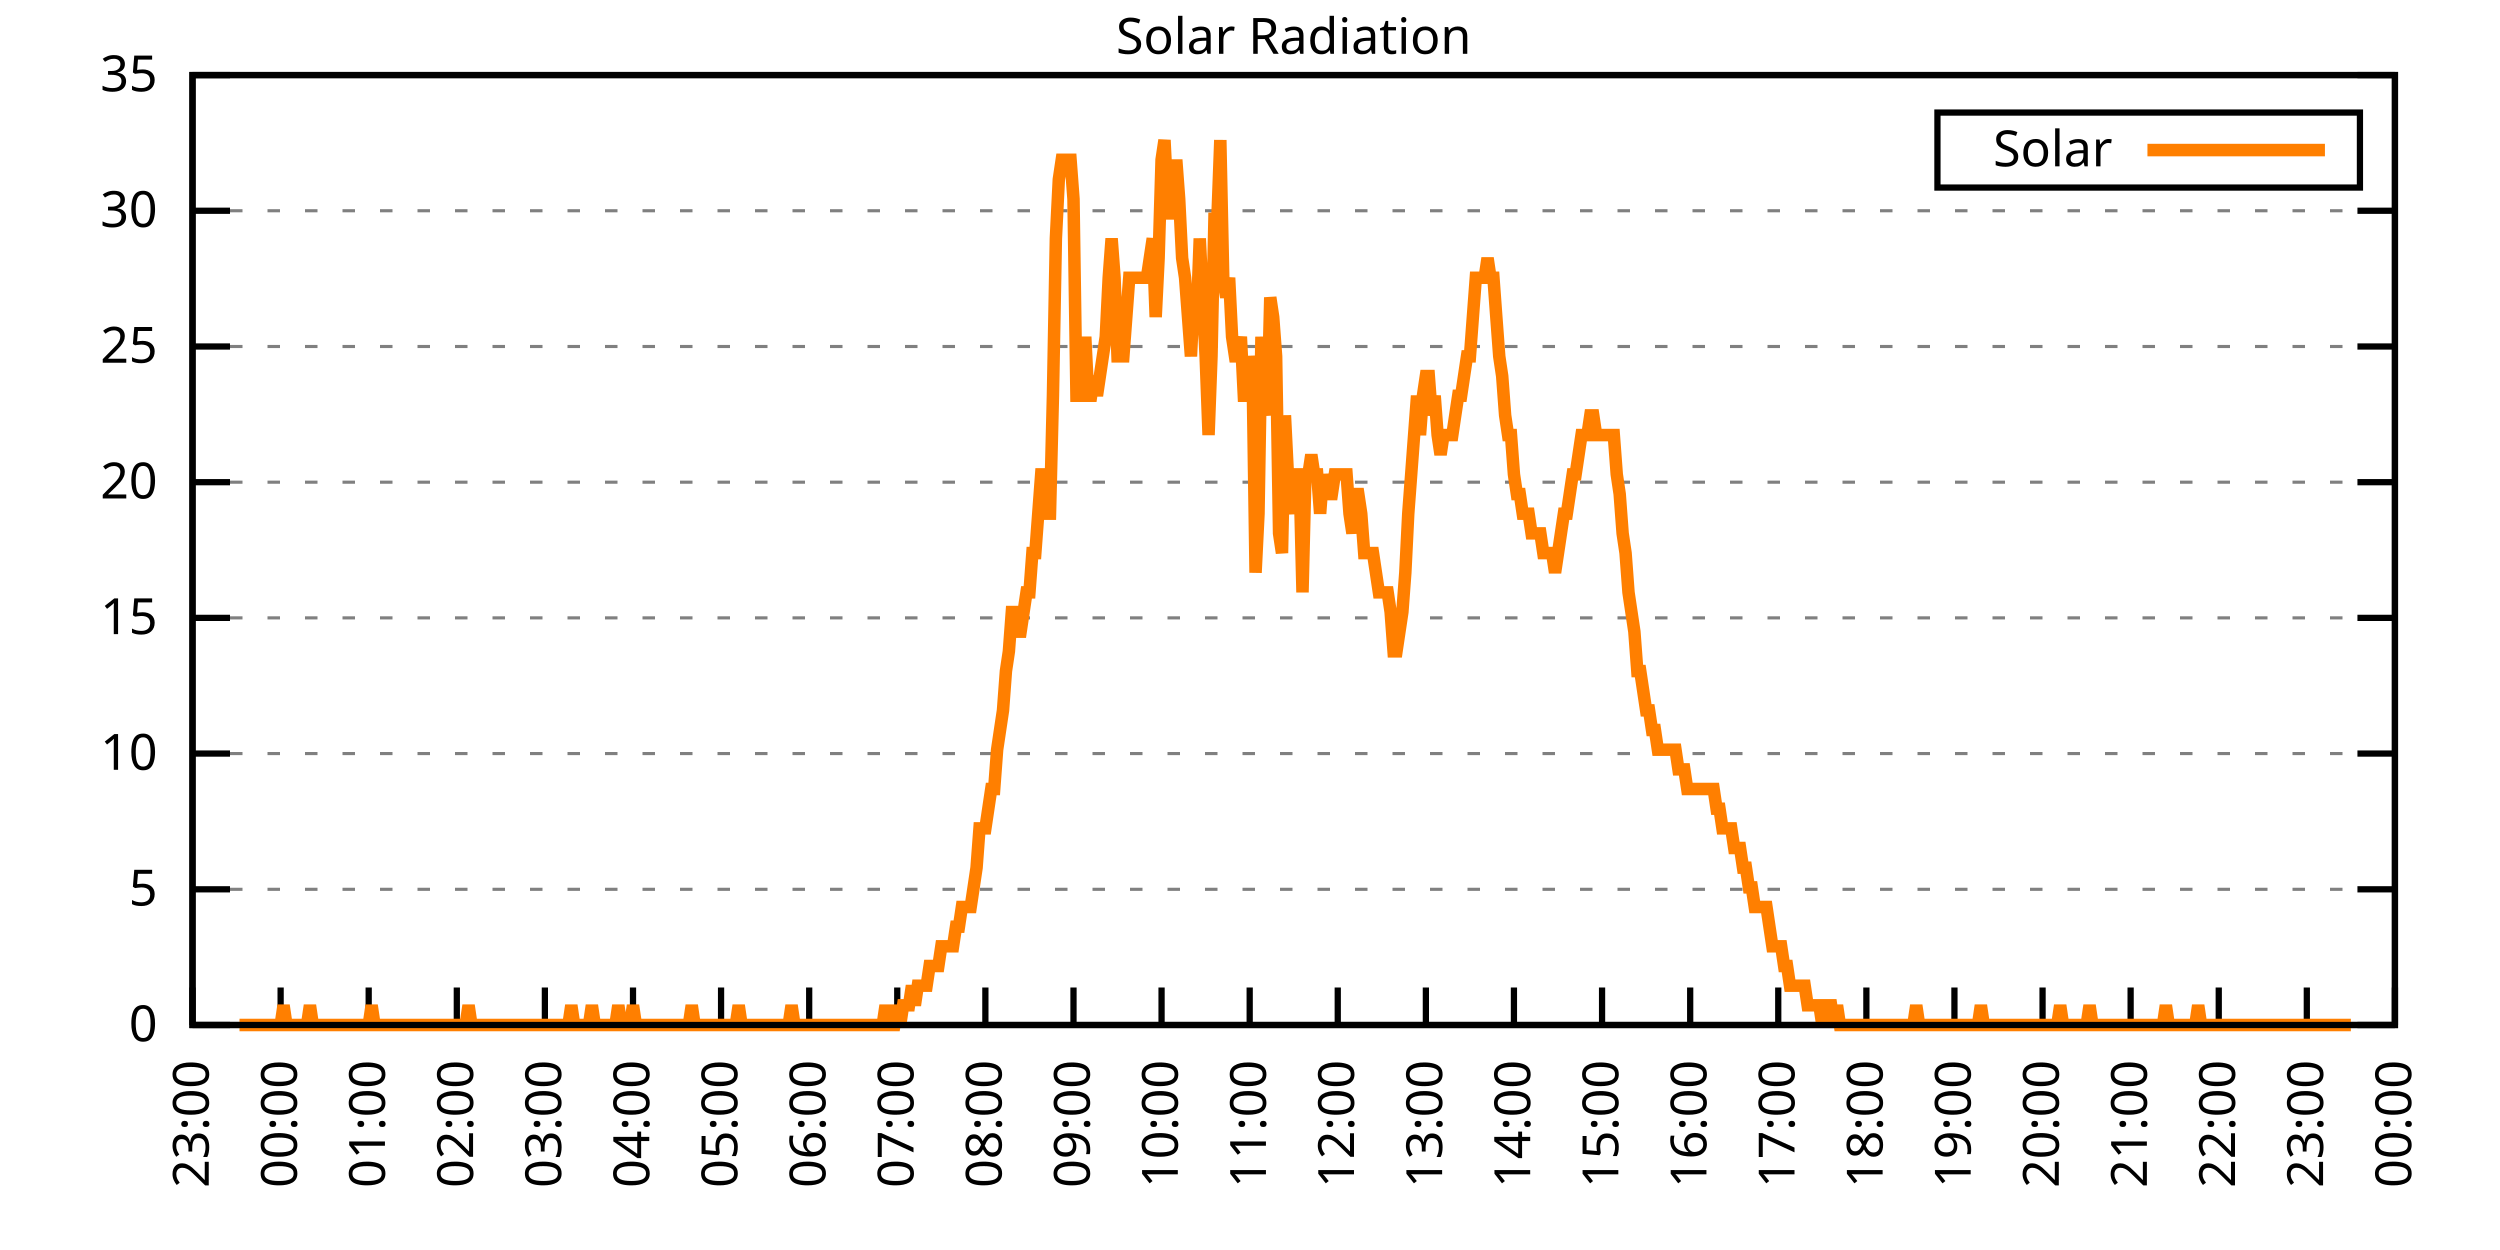
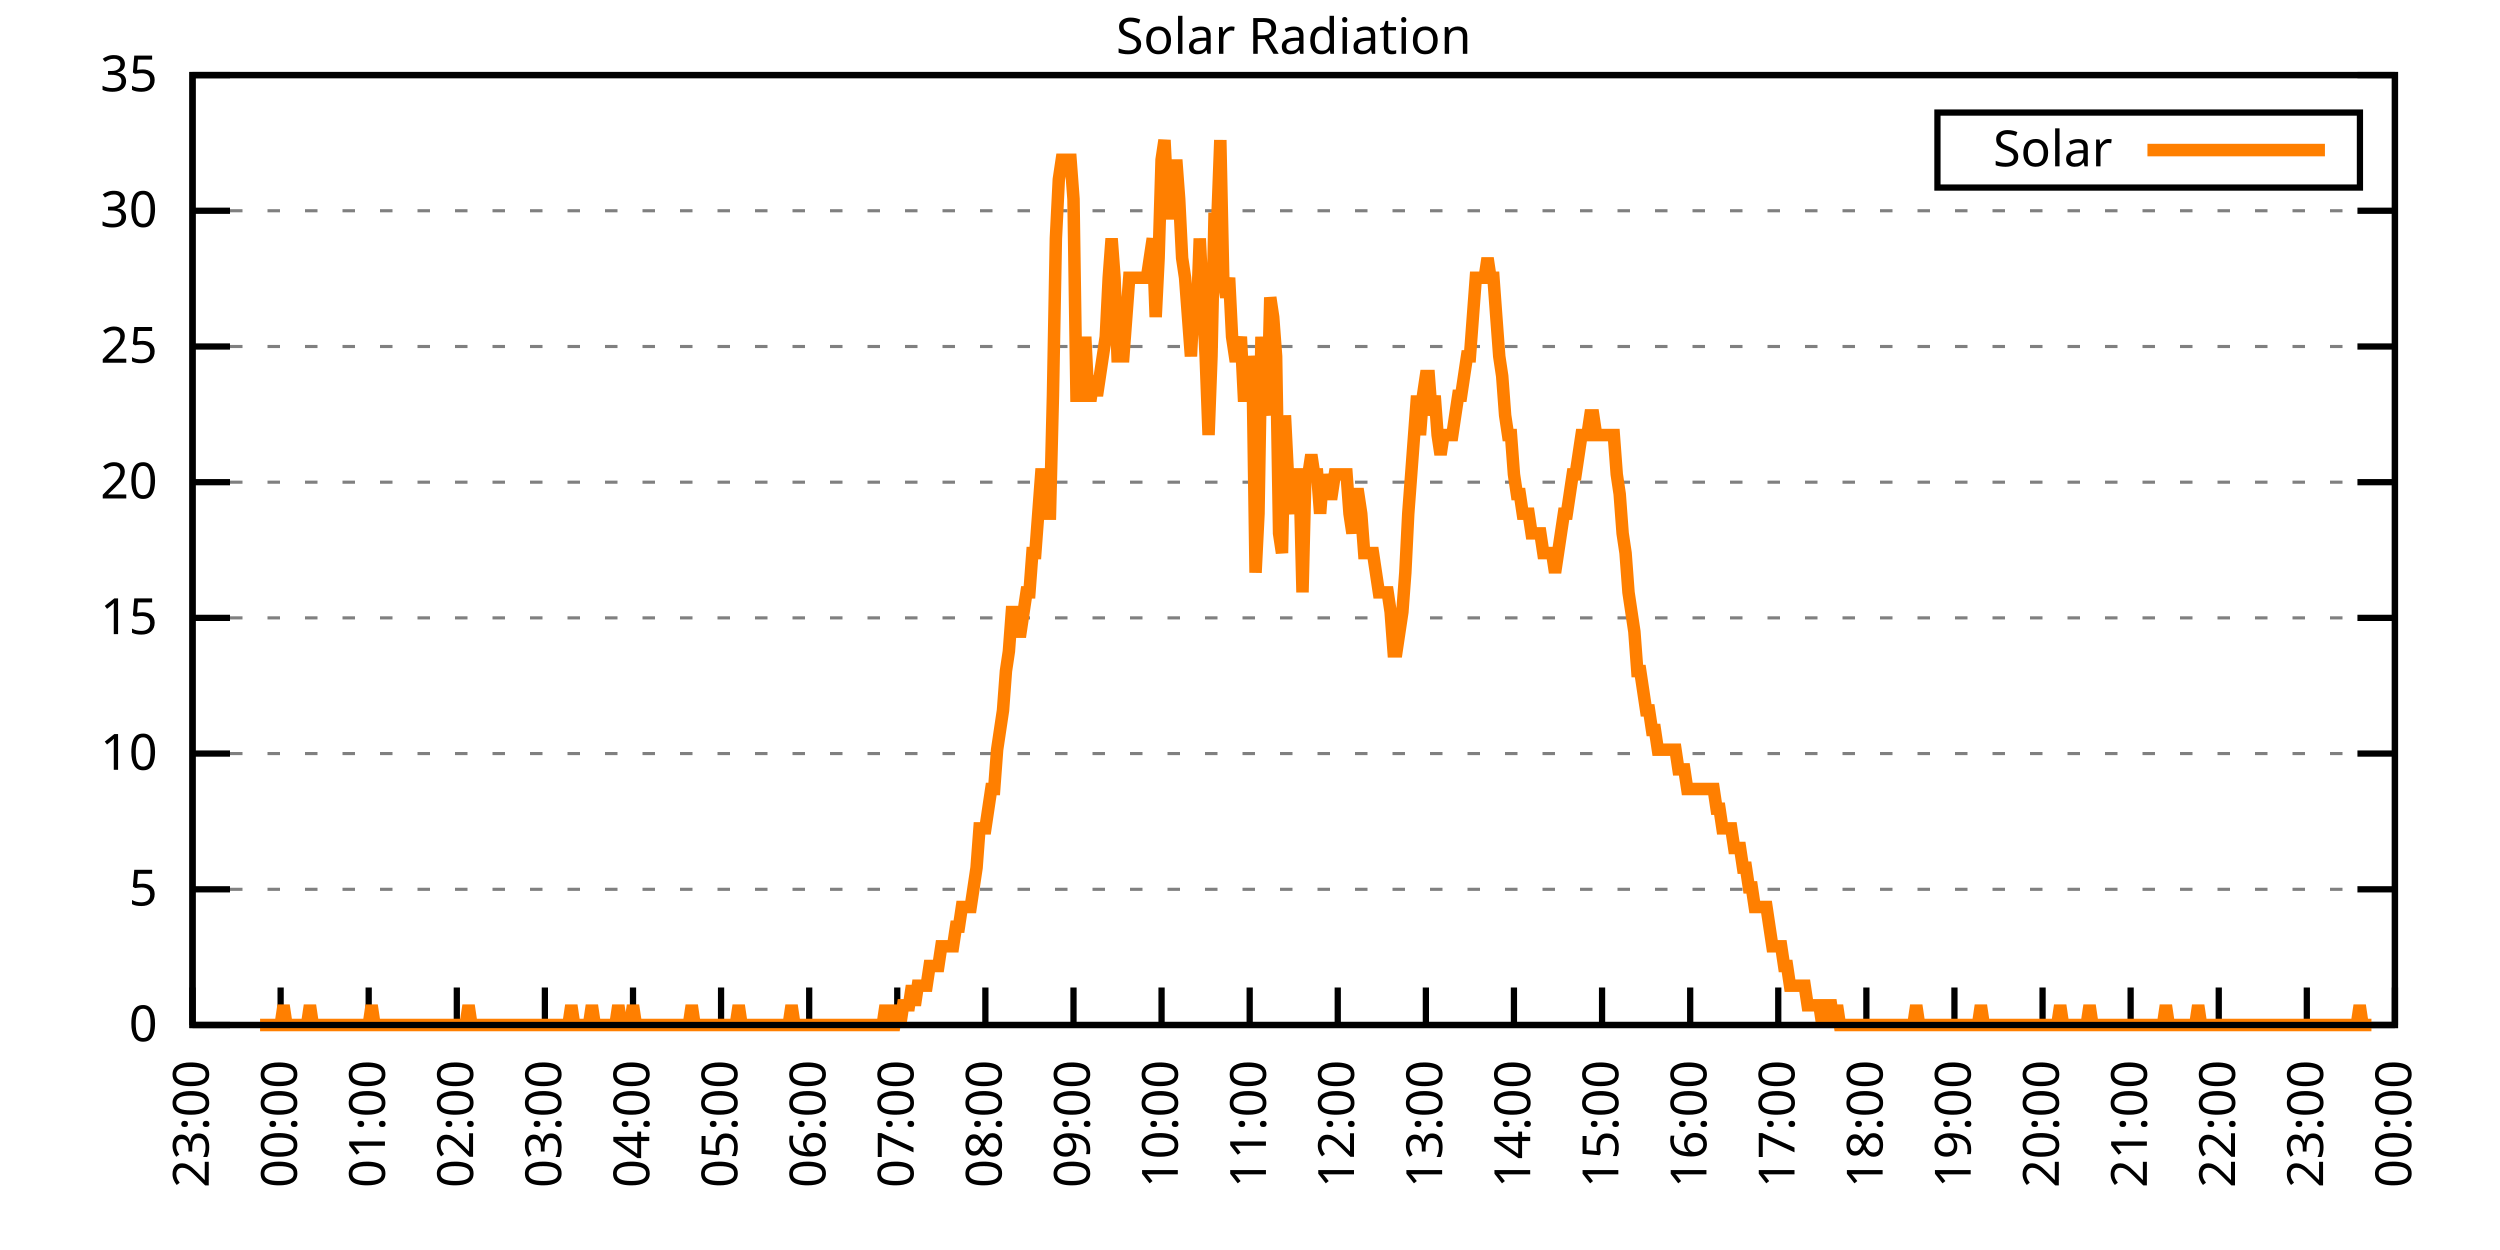
<svg xmlns="http://www.w3.org/2000/svg" xmlns:xlink="http://www.w3.org/1999/xlink" width="400" height="200" viewBox="0 0 400 200">
  <g id="gnuplot_canvas">
    <rect x="0" y="0" width="400" height="200" fill="none" />
    <defs>
      <circle id="gpDot" r="0.5" stroke-width="0.5" stroke="currentColor" />
      <path id="gpPt0" stroke-width="0.333" stroke="currentColor" d="M-1,0 h2 M0,-1 v2" />
      <path id="gpPt1" stroke-width="0.333" stroke="currentColor" d="M-1,-1 L1,1 M1,-1 L-1,1" />
      <path id="gpPt2" stroke-width="0.333" stroke="currentColor" d="M-1,0 L1,0 M0,-1 L0,1 M-1,-1 L1,1 M-1,1 L1,-1" />
      <rect id="gpPt3" stroke-width="0.333" stroke="currentColor" x="-1" y="-1" width="2" height="2" />
      <rect id="gpPt4" stroke-width="0.333" stroke="currentColor" fill="currentColor" x="-1" y="-1" width="2" height="2" />
      <circle id="gpPt5" stroke-width="0.333" stroke="currentColor" cx="0" cy="0" r="1" />
      <use xlink:href="#gpPt5" id="gpPt6" fill="currentColor" stroke="none" />
      <path id="gpPt7" stroke-width="0.333" stroke="currentColor" d="M0,-1.33 L-1.33,0.67 L1.33,0.67 z" />
      <use xlink:href="#gpPt7" id="gpPt8" fill="currentColor" stroke="none" />
      <use xlink:href="#gpPt7" id="gpPt9" stroke="currentColor" transform="rotate(180)" />
      <use xlink:href="#gpPt9" id="gpPt10" fill="currentColor" stroke="none" />
      <use xlink:href="#gpPt3" id="gpPt11" stroke="currentColor" transform="rotate(45)" />
      <use xlink:href="#gpPt11" id="gpPt12" fill="currentColor" stroke="none" />
      <path id="gpPt13" stroke-width="0.333" stroke="currentColor" d="M0,1.330 L1.265,0.411 L0.782,-1.067 L-0.782,-1.076 L-1.265,0.411 z" />
      <use xlink:href="#gpPt13" id="gpPt14" fill="currentColor" stroke="none" />
      <filter id="textbox" filterUnits="objectBoundingBox" x="0" y="0" height="1" width="1">
        <feFlood flood-color="white" flood-opacity="1" result="bgnd" />
        <feComposite in="SourceGraphic" in2="bgnd" operator="atop" />
      </filter>
      <filter id="greybox" filterUnits="objectBoundingBox" x="0" y="0" height="1" width="1">
        <feFlood flood-color="lightgrey" flood-opacity="1" result="grey" />
        <feComposite in="SourceGraphic" in2="grey" operator="atop" />
      </filter>
    </defs>
    <g fill="none" color="white" stroke="currentColor" stroke-width="1.00" stroke-linecap="butt" stroke-linejoin="miter">
</g>
    <g fill="none" color="black" stroke="currentColor" stroke-width="1.00" stroke-linecap="butt" stroke-linejoin="miter">
      <g stroke="none" shape-rendering="crispEdges">
        <polygon fill="rgb(255, 255, 255)" points="30.80,164.00 383.18,164.00 383.18,12.02 30.80,12.02 " />
      </g>
    </g>
    <g fill="none" color="black" stroke="currentColor" stroke-width="1.00" stroke-linecap="butt" stroke-linejoin="miter">
</g>
    <g fill="none" color="black" stroke="black" stroke-width="0.50" stroke-linecap="butt" stroke-linejoin="miter">
</g>
    <g fill="none" color="gray" stroke="currentColor" stroke-width="0.50" stroke-linecap="butt" stroke-linejoin="miter">
      <path stroke="gray" stroke-dasharray="2,4" class="gridline" d="M30.80,164.00 L383.19,164.00  " />
    </g>
    <g fill="none" color="gray" stroke="gray" stroke-width="1.00" stroke-linecap="butt" stroke-linejoin="miter">
</g>
    <g fill="none" color="black" stroke="currentColor" stroke-width="1.00" stroke-linecap="butt" stroke-linejoin="miter">
      <path stroke="black" d="M30.80,164.00 L36.80,164.00 M383.19,164.00 L377.19,164.00  " />
      <g transform="translate(25.20,166.60)" stroke="none" fill="black" font-family="Sans" font-size="8.00" text-anchor="end">
        <text>
          <tspan font-family="Sans"> 0</tspan>
        </text>
      </g>
    </g>
    <g fill="none" color="black" stroke="currentColor" stroke-width="1.00" stroke-linecap="butt" stroke-linejoin="miter">
</g>
    <g fill="none" color="black" stroke="black" stroke-width="0.50" stroke-linecap="butt" stroke-linejoin="miter">
</g>
    <g fill="none" color="gray" stroke="currentColor" stroke-width="0.50" stroke-linecap="butt" stroke-linejoin="miter">
      <path stroke="gray" stroke-dasharray="2,4" class="gridline" d="M30.80,142.29 L383.19,142.29  " />
    </g>
    <g fill="none" color="gray" stroke="gray" stroke-width="1.00" stroke-linecap="butt" stroke-linejoin="miter">
</g>
    <g fill="none" color="black" stroke="currentColor" stroke-width="1.00" stroke-linecap="butt" stroke-linejoin="miter">
      <path stroke="black" d="M30.80,142.29 L36.80,142.29 M383.19,142.29 L377.19,142.29  " />
      <g transform="translate(25.20,144.89)" stroke="none" fill="black" font-family="Sans" font-size="8.00" text-anchor="end">
        <text>
          <tspan font-family="Sans"> 5</tspan>
        </text>
      </g>
    </g>
    <g fill="none" color="black" stroke="currentColor" stroke-width="1.00" stroke-linecap="butt" stroke-linejoin="miter">
</g>
    <g fill="none" color="black" stroke="black" stroke-width="0.50" stroke-linecap="butt" stroke-linejoin="miter">
</g>
    <g fill="none" color="gray" stroke="currentColor" stroke-width="0.50" stroke-linecap="butt" stroke-linejoin="miter">
      <path stroke="gray" stroke-dasharray="2,4" class="gridline" d="M30.80,120.57 L383.19,120.57  " />
    </g>
    <g fill="none" color="gray" stroke="gray" stroke-width="1.00" stroke-linecap="butt" stroke-linejoin="miter">
</g>
    <g fill="none" color="black" stroke="currentColor" stroke-width="1.00" stroke-linecap="butt" stroke-linejoin="miter">
      <path stroke="black" d="M30.80,120.57 L36.80,120.57 M383.19,120.57 L377.19,120.57  " />
      <g transform="translate(25.20,123.17)" stroke="none" fill="black" font-family="Sans" font-size="8.00" text-anchor="end">
        <text>
          <tspan font-family="Sans"> 10</tspan>
        </text>
      </g>
    </g>
    <g fill="none" color="black" stroke="currentColor" stroke-width="1.00" stroke-linecap="butt" stroke-linejoin="miter">
</g>
    <g fill="none" color="black" stroke="black" stroke-width="0.50" stroke-linecap="butt" stroke-linejoin="miter">
</g>
    <g fill="none" color="gray" stroke="currentColor" stroke-width="0.50" stroke-linecap="butt" stroke-linejoin="miter">
      <path stroke="gray" stroke-dasharray="2,4" class="gridline" d="M30.80,98.86 L383.19,98.86  " />
    </g>
    <g fill="none" color="gray" stroke="gray" stroke-width="1.00" stroke-linecap="butt" stroke-linejoin="miter">
</g>
    <g fill="none" color="black" stroke="currentColor" stroke-width="1.00" stroke-linecap="butt" stroke-linejoin="miter">
      <path stroke="black" d="M30.80,98.86 L36.80,98.86 M383.19,98.86 L377.19,98.86  " />
      <g transform="translate(25.20,101.46)" stroke="none" fill="black" font-family="Sans" font-size="8.00" text-anchor="end">
        <text>
          <tspan font-family="Sans"> 15</tspan>
        </text>
      </g>
    </g>
    <g fill="none" color="black" stroke="currentColor" stroke-width="1.00" stroke-linecap="butt" stroke-linejoin="miter">
</g>
    <g fill="none" color="black" stroke="black" stroke-width="0.50" stroke-linecap="butt" stroke-linejoin="miter">
</g>
    <g fill="none" color="gray" stroke="currentColor" stroke-width="0.50" stroke-linecap="butt" stroke-linejoin="miter">
      <path stroke="gray" stroke-dasharray="2,4" class="gridline" d="M30.80,77.15 L383.19,77.15  " />
    </g>
    <g fill="none" color="gray" stroke="gray" stroke-width="1.00" stroke-linecap="butt" stroke-linejoin="miter">
</g>
    <g fill="none" color="black" stroke="currentColor" stroke-width="1.00" stroke-linecap="butt" stroke-linejoin="miter">
      <path stroke="black" d="M30.80,77.15 L36.80,77.15 M383.19,77.15 L377.19,77.15  " />
      <g transform="translate(25.20,79.75)" stroke="none" fill="black" font-family="Sans" font-size="8.00" text-anchor="end">
        <text>
          <tspan font-family="Sans"> 20</tspan>
        </text>
      </g>
    </g>
    <g fill="none" color="black" stroke="currentColor" stroke-width="1.00" stroke-linecap="butt" stroke-linejoin="miter">
</g>
    <g fill="none" color="black" stroke="black" stroke-width="0.50" stroke-linecap="butt" stroke-linejoin="miter">
</g>
    <g fill="none" color="gray" stroke="currentColor" stroke-width="0.50" stroke-linecap="butt" stroke-linejoin="miter">
      <path stroke="gray" stroke-dasharray="2,4" class="gridline" d="M30.80,55.44 L383.19,55.44  " />
    </g>
    <g fill="none" color="gray" stroke="gray" stroke-width="1.00" stroke-linecap="butt" stroke-linejoin="miter">
</g>
    <g fill="none" color="black" stroke="currentColor" stroke-width="1.00" stroke-linecap="butt" stroke-linejoin="miter">
      <path stroke="black" d="M30.80,55.44 L36.80,55.44 M383.19,55.44 L377.19,55.44  " />
      <g transform="translate(25.20,58.04)" stroke="none" fill="black" font-family="Sans" font-size="8.00" text-anchor="end">
        <text>
          <tspan font-family="Sans"> 25</tspan>
        </text>
      </g>
    </g>
    <g fill="none" color="black" stroke="currentColor" stroke-width="1.00" stroke-linecap="butt" stroke-linejoin="miter">
</g>
    <g fill="none" color="black" stroke="black" stroke-width="0.50" stroke-linecap="butt" stroke-linejoin="miter">
</g>
    <g fill="none" color="gray" stroke="currentColor" stroke-width="0.50" stroke-linecap="butt" stroke-linejoin="miter">
      <path stroke="gray" stroke-dasharray="2,4" class="gridline" d="M30.80,33.72 L383.19,33.72  " />
    </g>
    <g fill="none" color="gray" stroke="gray" stroke-width="1.00" stroke-linecap="butt" stroke-linejoin="miter">
</g>
    <g fill="none" color="black" stroke="currentColor" stroke-width="1.00" stroke-linecap="butt" stroke-linejoin="miter">
      <path stroke="black" d="M30.80,33.72 L36.80,33.72 M383.19,33.72 L377.19,33.72  " />
      <g transform="translate(25.20,36.32)" stroke="none" fill="black" font-family="Sans" font-size="8.00" text-anchor="end">
        <text>
          <tspan font-family="Sans"> 30</tspan>
        </text>
      </g>
    </g>
    <g fill="none" color="black" stroke="currentColor" stroke-width="1.00" stroke-linecap="butt" stroke-linejoin="miter">
</g>
    <g fill="none" color="black" stroke="black" stroke-width="0.50" stroke-linecap="butt" stroke-linejoin="miter">
</g>
    <g fill="none" color="gray" stroke="currentColor" stroke-width="0.50" stroke-linecap="butt" stroke-linejoin="miter">
      <path stroke="gray" stroke-dasharray="2,4" class="gridline" d="M30.80,12.01 L383.19,12.01  " />
    </g>
    <g fill="none" color="gray" stroke="gray" stroke-width="1.00" stroke-linecap="butt" stroke-linejoin="miter">
</g>
    <g fill="none" color="black" stroke="currentColor" stroke-width="1.00" stroke-linecap="butt" stroke-linejoin="miter">
      <path stroke="black" d="M30.80,12.01 L36.80,12.01 M383.19,12.01 L377.19,12.01  " />
      <g transform="translate(25.20,14.61)" stroke="none" fill="black" font-family="Sans" font-size="8.00" text-anchor="end">
        <text>
          <tspan font-family="Sans"> 35</tspan>
        </text>
      </g>
    </g>
    <g fill="none" color="black" stroke="currentColor" stroke-width="1.00" stroke-linecap="butt" stroke-linejoin="miter">
      <path stroke="black" d="M30.80,164.00 L30.80,158.00  " />
      <g transform="translate(33.40,169.60) rotate(270.00)" stroke="none" fill="black" font-family="Sans" font-size="8.00" text-anchor="end">
        <text>
          <tspan font-family="Sans">23:00</tspan>
        </text>
      </g>
    </g>
    <g fill="none" color="black" stroke="currentColor" stroke-width="1.00" stroke-linecap="butt" stroke-linejoin="miter">
      <path stroke="black" d="M44.90,164.00 L44.90,158.00  " />
      <g transform="translate(47.50,169.60) rotate(270.00)" stroke="none" fill="black" font-family="Sans" font-size="8.00" text-anchor="end">
        <text>
          <tspan font-family="Sans">00:00</tspan>
        </text>
      </g>
    </g>
    <g fill="none" color="black" stroke="currentColor" stroke-width="1.00" stroke-linecap="butt" stroke-linejoin="miter">
      <path stroke="black" d="M58.99,164.00 L58.99,158.00  " />
      <g transform="translate(61.59,169.60) rotate(270.00)" stroke="none" fill="black" font-family="Sans" font-size="8.00" text-anchor="end">
        <text>
          <tspan font-family="Sans">01:00</tspan>
        </text>
      </g>
    </g>
    <g fill="none" color="black" stroke="currentColor" stroke-width="1.00" stroke-linecap="butt" stroke-linejoin="miter">
      <path stroke="black" d="M73.09,164.00 L73.09,158.00  " />
      <g transform="translate(75.69,169.60) rotate(270.00)" stroke="none" fill="black" font-family="Sans" font-size="8.00" text-anchor="end">
        <text>
          <tspan font-family="Sans">02:00</tspan>
        </text>
      </g>
    </g>
    <g fill="none" color="black" stroke="currentColor" stroke-width="1.00" stroke-linecap="butt" stroke-linejoin="miter">
      <path stroke="black" d="M87.18,164.00 L87.18,158.00  " />
      <g transform="translate(89.78,169.60) rotate(270.00)" stroke="none" fill="black" font-family="Sans" font-size="8.00" text-anchor="end">
        <text>
          <tspan font-family="Sans">03:00</tspan>
        </text>
      </g>
    </g>
    <g fill="none" color="black" stroke="currentColor" stroke-width="1.00" stroke-linecap="butt" stroke-linejoin="miter">
      <path stroke="black" d="M101.28,164.00 L101.28,158.00  " />
      <g transform="translate(103.88,169.60) rotate(270.00)" stroke="none" fill="black" font-family="Sans" font-size="8.00" text-anchor="end">
        <text>
          <tspan font-family="Sans">04:00</tspan>
        </text>
      </g>
    </g>
    <g fill="none" color="black" stroke="currentColor" stroke-width="1.00" stroke-linecap="butt" stroke-linejoin="miter">
      <path stroke="black" d="M115.37,164.00 L115.37,158.00  " />
      <g transform="translate(117.97,169.60) rotate(270.00)" stroke="none" fill="black" font-family="Sans" font-size="8.00" text-anchor="end">
        <text>
          <tspan font-family="Sans">05:00</tspan>
        </text>
      </g>
    </g>
    <g fill="none" color="black" stroke="currentColor" stroke-width="1.00" stroke-linecap="butt" stroke-linejoin="miter">
      <path stroke="black" d="M129.47,164.00 L129.47,158.00  " />
      <g transform="translate(132.07,169.60) rotate(270.00)" stroke="none" fill="black" font-family="Sans" font-size="8.00" text-anchor="end">
        <text>
          <tspan font-family="Sans">06:00</tspan>
        </text>
      </g>
    </g>
    <g fill="none" color="black" stroke="currentColor" stroke-width="1.00" stroke-linecap="butt" stroke-linejoin="miter">
      <path stroke="black" d="M143.56,164.00 L143.56,158.00  " />
      <g transform="translate(146.16,169.60) rotate(270.00)" stroke="none" fill="black" font-family="Sans" font-size="8.00" text-anchor="end">
        <text>
          <tspan font-family="Sans">07:00</tspan>
        </text>
      </g>
    </g>
    <g fill="none" color="black" stroke="currentColor" stroke-width="1.00" stroke-linecap="butt" stroke-linejoin="miter">
      <path stroke="black" d="M157.66,164.00 L157.66,158.00  " />
      <g transform="translate(160.26,169.60) rotate(270.00)" stroke="none" fill="black" font-family="Sans" font-size="8.00" text-anchor="end">
        <text>
          <tspan font-family="Sans">08:00</tspan>
        </text>
      </g>
    </g>
    <g fill="none" color="black" stroke="currentColor" stroke-width="1.00" stroke-linecap="butt" stroke-linejoin="miter">
      <path stroke="black" d="M171.76,164.00 L171.76,158.00  " />
      <g transform="translate(174.36,169.60) rotate(270.00)" stroke="none" fill="black" font-family="Sans" font-size="8.00" text-anchor="end">
        <text>
          <tspan font-family="Sans">09:00</tspan>
        </text>
      </g>
    </g>
    <g fill="none" color="black" stroke="currentColor" stroke-width="1.00" stroke-linecap="butt" stroke-linejoin="miter">
      <path stroke="black" d="M185.85,164.00 L185.85,158.00  " />
      <g transform="translate(188.45,169.60) rotate(270.00)" stroke="none" fill="black" font-family="Sans" font-size="8.00" text-anchor="end">
        <text>
          <tspan font-family="Sans">10:00</tspan>
        </text>
      </g>
    </g>
    <g fill="none" color="black" stroke="currentColor" stroke-width="1.00" stroke-linecap="butt" stroke-linejoin="miter">
      <path stroke="black" d="M199.95,164.00 L199.95,158.00  " />
      <g transform="translate(202.55,169.60) rotate(270.00)" stroke="none" fill="black" font-family="Sans" font-size="8.00" text-anchor="end">
        <text>
          <tspan font-family="Sans">11:00</tspan>
        </text>
      </g>
    </g>
    <g fill="none" color="black" stroke="currentColor" stroke-width="1.00" stroke-linecap="butt" stroke-linejoin="miter">
      <path stroke="black" d="M214.04,164.00 L214.04,158.00  " />
      <g transform="translate(216.64,169.60) rotate(270.00)" stroke="none" fill="black" font-family="Sans" font-size="8.00" text-anchor="end">
        <text>
          <tspan font-family="Sans">12:00</tspan>
        </text>
      </g>
    </g>
    <g fill="none" color="black" stroke="currentColor" stroke-width="1.00" stroke-linecap="butt" stroke-linejoin="miter">
      <path stroke="black" d="M228.14,164.00 L228.14,158.00  " />
      <g transform="translate(230.74,169.60) rotate(270.00)" stroke="none" fill="black" font-family="Sans" font-size="8.00" text-anchor="end">
        <text>
          <tspan font-family="Sans">13:00</tspan>
        </text>
      </g>
    </g>
    <g fill="none" color="black" stroke="currentColor" stroke-width="1.00" stroke-linecap="butt" stroke-linejoin="miter">
      <path stroke="black" d="M242.23,164.00 L242.23,158.00  " />
      <g transform="translate(244.83,169.60) rotate(270.00)" stroke="none" fill="black" font-family="Sans" font-size="8.00" text-anchor="end">
        <text>
          <tspan font-family="Sans">14:00</tspan>
        </text>
      </g>
    </g>
    <g fill="none" color="black" stroke="currentColor" stroke-width="1.00" stroke-linecap="butt" stroke-linejoin="miter">
      <path stroke="black" d="M256.33,164.00 L256.33,158.00  " />
      <g transform="translate(258.93,169.60) rotate(270.00)" stroke="none" fill="black" font-family="Sans" font-size="8.00" text-anchor="end">
        <text>
          <tspan font-family="Sans">15:00</tspan>
        </text>
      </g>
    </g>
    <g fill="none" color="black" stroke="currentColor" stroke-width="1.00" stroke-linecap="butt" stroke-linejoin="miter">
      <path stroke="black" d="M270.43,164.00 L270.43,158.00  " />
      <g transform="translate(273.03,169.60) rotate(270.00)" stroke="none" fill="black" font-family="Sans" font-size="8.00" text-anchor="end">
        <text>
          <tspan font-family="Sans">16:00</tspan>
        </text>
      </g>
    </g>
    <g fill="none" color="black" stroke="currentColor" stroke-width="1.00" stroke-linecap="butt" stroke-linejoin="miter">
      <path stroke="black" d="M284.52,164.00 L284.52,158.00  " />
      <g transform="translate(287.12,169.60) rotate(270.00)" stroke="none" fill="black" font-family="Sans" font-size="8.00" text-anchor="end">
        <text>
          <tspan font-family="Sans">17:00</tspan>
        </text>
      </g>
    </g>
    <g fill="none" color="black" stroke="currentColor" stroke-width="1.00" stroke-linecap="butt" stroke-linejoin="miter">
      <path stroke="black" d="M298.62,164.00 L298.62,158.00  " />
      <g transform="translate(301.22,169.60) rotate(270.00)" stroke="none" fill="black" font-family="Sans" font-size="8.00" text-anchor="end">
        <text>
          <tspan font-family="Sans">18:00</tspan>
        </text>
      </g>
    </g>
    <g fill="none" color="black" stroke="currentColor" stroke-width="1.00" stroke-linecap="butt" stroke-linejoin="miter">
      <path stroke="black" d="M312.71,164.00 L312.71,158.00  " />
      <g transform="translate(315.31,169.60) rotate(270.00)" stroke="none" fill="black" font-family="Sans" font-size="8.00" text-anchor="end">
        <text>
          <tspan font-family="Sans">19:00</tspan>
        </text>
      </g>
    </g>
    <g fill="none" color="black" stroke="currentColor" stroke-width="1.00" stroke-linecap="butt" stroke-linejoin="miter">
      <path stroke="black" d="M326.81,164.00 L326.81,158.00  " />
      <g transform="translate(329.41,169.60) rotate(270.00)" stroke="none" fill="black" font-family="Sans" font-size="8.00" text-anchor="end">
        <text>
          <tspan font-family="Sans">20:00</tspan>
        </text>
      </g>
    </g>
    <g fill="none" color="black" stroke="currentColor" stroke-width="1.00" stroke-linecap="butt" stroke-linejoin="miter">
      <path stroke="black" d="M340.90,164.00 L340.90,158.00  " />
      <g transform="translate(343.50,169.60) rotate(270.00)" stroke="none" fill="black" font-family="Sans" font-size="8.00" text-anchor="end">
        <text>
          <tspan font-family="Sans">21:00</tspan>
        </text>
      </g>
    </g>
    <g fill="none" color="black" stroke="currentColor" stroke-width="1.00" stroke-linecap="butt" stroke-linejoin="miter">
      <path stroke="black" d="M355.00,164.00 L355.00,158.00  " />
      <g transform="translate(357.60,169.60) rotate(270.00)" stroke="none" fill="black" font-family="Sans" font-size="8.00" text-anchor="end">
        <text>
          <tspan font-family="Sans">22:00</tspan>
        </text>
      </g>
    </g>
    <g fill="none" color="black" stroke="currentColor" stroke-width="1.00" stroke-linecap="butt" stroke-linejoin="miter">
      <path stroke="black" d="M369.09,164.00 L369.09,158.00  " />
      <g transform="translate(371.69,169.60) rotate(270.00)" stroke="none" fill="black" font-family="Sans" font-size="8.00" text-anchor="end">
        <text>
          <tspan font-family="Sans">23:00</tspan>
        </text>
      </g>
    </g>
    <g fill="none" color="black" stroke="currentColor" stroke-width="1.00" stroke-linecap="butt" stroke-linejoin="miter">
      <path stroke="black" d="M383.19,164.00 L383.19,158.00  " />
      <g transform="translate(385.79,169.60) rotate(270.00)" stroke="none" fill="black" font-family="Sans" font-size="8.00" text-anchor="end">
        <text>
          <tspan font-family="Sans">00:00</tspan>
        </text>
      </g>
    </g>
    <g fill="none" color="black" stroke="currentColor" stroke-width="1.00" stroke-linecap="butt" stroke-linejoin="miter">
</g>
    <g fill="none" color="black" stroke="currentColor" stroke-width="1.00" stroke-linecap="butt" stroke-linejoin="miter">
      <path stroke="black" d="M30.80,12.01 L30.80,164.00 L383.19,164.00 L383.19,12.01 L30.80,12.01 Z  " />
    </g>
    <g fill="none" color="black" stroke="currentColor" stroke-width="1.00" stroke-linecap="butt" stroke-linejoin="miter">
</g>
    <g fill="none" color="black" stroke="currentColor" stroke-width="1.00" stroke-linecap="butt" stroke-linejoin="miter">
      <path stroke="black" d="M309.99,30.01 L309.99,18.01 L377.59,18.01 L377.59,30.01 L309.99,30.01 Z  " />
    </g>
    <g id="Solar_Radiation_plot_1">
      <g fill="none" color="white" stroke="black" stroke-width="2.00" stroke-linecap="butt" stroke-linejoin="miter">
</g>
      <g fill="none" color="black" stroke="currentColor" stroke-width="2.00" stroke-linecap="butt" stroke-linejoin="miter">
        <g transform="translate(337.99,26.61)" stroke="none" fill="black" font-family="Sans" font-size="8.00" text-anchor="end">
          <text>
            <tspan font-family="Sans">Solar</tspan>
          </text>
        </g>
      </g>
      <g fill="none" color="black" stroke="currentColor" stroke-width="2.00" stroke-linecap="butt" stroke-linejoin="miter">
-         <path stroke="rgb(255, 127,   0)" d="M343.59,24.01 L371.99,24.01 M38.32,164.00 L38.79,164.00 L39.26,164.00 L39.73,164.00 L40.20,164.00 L40.67,164.00   L41.14,164.00 L41.61,164.00 L42.08,164.00 L42.55,164.00 L43.02,164.00 L43.49,164.00 L43.96,164.00 L44.43,164.00   L44.90,164.00 L45.37,160.85 L45.84,164.00 L46.31,164.00 L46.78,164.00 L47.24,164.00 L47.71,164.00 L48.18,164.00   L48.65,164.00 L49.12,164.00 L49.59,160.85 L50.06,164.00 L50.53,164.00 L51.00,164.00 L51.47,164.00 L51.94,164.00   L52.41,164.00 L52.88,164.00 L53.35,164.00 L53.82,164.00 L54.29,164.00 L54.76,164.00 L55.23,164.00 L55.70,164.00   L56.17,164.00 L56.64,164.00 L57.11,164.00 L57.58,164.00 L58.05,164.00 L58.52,164.00 L58.99,164.00 L59.46,160.85   L59.93,164.00 L60.40,164.00 L60.87,164.00 L61.34,164.00 L61.81,164.00 L62.28,164.00 L62.75,164.00 L63.22,164.00   L63.69,164.00 L64.16,164.00 L64.63,164.00 L65.10,164.00 L65.57,164.00 L66.04,164.00 L66.51,164.00 L66.98,164.00   L67.45,164.00 L67.92,164.00 L68.39,164.00 L68.86,164.00 L69.33,164.00 L69.80,164.00 L70.27,164.00 L70.74,164.00   L71.21,164.00 L71.68,164.00 L72.15,164.00 L72.62,164.00 L73.09,164.00 L73.56,164.00 L74.03,164.00 L74.50,164.00   L74.97,160.85 L75.44,164.00 L75.91,164.00 L76.38,164.00 L76.85,164.00 L77.32,164.00 L77.79,164.00 L78.26,164.00   L78.73,164.00 L79.19,164.00 L79.66,164.00 L80.13,164.00 L80.60,164.00 L81.07,164.00 L81.54,164.00 L82.01,164.00   L82.48,164.00 L82.95,164.00 L83.42,164.00 L83.89,164.00 L84.36,164.00 L84.83,164.00 L85.30,164.00 L85.77,164.00   L86.24,164.00 L86.71,164.00 L87.18,164.00 L87.65,164.00 L88.12,164.00 L88.59,164.00 L89.06,164.00 L89.53,164.00   L90.00,164.00 L90.47,164.00 L90.94,164.00 L91.41,160.85 L91.88,164.00 L92.35,164.00 L92.82,164.00 L93.29,164.00   L93.76,164.00 L94.23,164.00 L94.70,160.85 L95.17,164.00 L95.64,164.00 L96.11,164.00 L96.58,164.00 L97.05,164.00   L97.52,164.00 L97.99,164.00 L98.46,164.00 L98.93,160.85 L99.40,164.00 L99.87,164.00 L100.34,164.00 L100.81,164.00   L101.28,160.85 L101.75,164.00 L102.22,164.00 L102.69,164.00 L103.16,164.00 L103.63,164.00 L104.10,164.00 L104.57,164.00   L105.04,164.00 L105.51,164.00 L105.98,164.00 L106.45,164.00 L106.92,164.00 L107.39,164.00 L107.86,164.00 L108.33,164.00   L108.80,164.00 L109.27,164.00 L109.74,164.00 L110.21,164.00 L110.68,160.85 L111.14,164.00 L111.61,164.00 L112.08,164.00   L112.55,164.00 L113.02,164.00 L113.49,164.00 L113.96,164.00 L114.43,164.00 L114.90,164.00 L115.37,164.00 L115.84,164.00   L116.31,164.00 L116.78,164.00 L117.25,164.00 L117.72,164.00 L118.19,160.85 L118.66,164.00 L119.13,164.00 L119.60,164.00   L120.07,164.00 L120.54,164.00 L121.01,164.00 L121.48,164.00 L121.95,164.00 L122.42,164.00 L122.89,164.00 L123.36,164.00   L123.83,164.00 L124.30,164.00 L124.77,164.00 L125.24,164.00 L125.71,164.00 L126.18,164.00 L126.65,160.85 L127.12,164.00   L127.59,164.00 L128.06,164.00 L128.53,164.00 L129.00,164.00 L129.47,164.00 L129.94,164.00 L130.41,164.00 L130.88,164.00   L131.35,164.00 L131.82,164.00 L132.29,164.00 L132.76,164.00 L133.23,164.00 L133.70,164.00 L134.17,164.00 L134.64,164.00   L135.11,164.00 L135.58,164.00 L136.05,164.00 L136.52,164.00 L136.99,164.00 L137.46,164.00 L137.93,164.00 L138.40,164.00   L138.87,164.00 L139.34,164.00 L139.81,164.00 L140.28,164.00 L140.75,164.00 L141.22,164.00 L141.69,160.85 L142.16,164.00   L142.63,164.00 L143.09,164.00 L143.56,160.85 L144.03,164.00 L144.50,160.85 L144.97,160.85 L145.44,160.85 L145.91,157.71   L146.38,160.85 L146.85,157.71 L147.32,157.71 L147.79,157.71 L148.26,157.71 L148.73,154.56 L149.20,154.56 L149.67,154.56   L150.14,154.56 L150.61,151.41 L151.08,151.41 L151.55,151.41 L152.02,151.41 L152.49,151.41 L152.96,148.27 L153.43,148.27   L153.90,145.12 L154.37,145.12 L154.84,145.12 L155.31,145.12 L155.78,141.98 L156.25,138.83 L156.72,132.54 L157.19,132.54   L157.66,132.54 L158.13,129.39 L158.60,126.24 L159.07,126.24 L159.54,119.95 L160.01,116.80 L160.48,113.66 L160.95,107.37   L161.42,104.22 L161.89,97.93 L162.36,97.93 L162.83,101.07 L163.30,101.07 L163.77,97.93 L164.24,94.78 L164.71,94.78   L165.18,88.49 L165.65,88.49 L166.12,82.19 L166.59,75.90 L167.06,75.90 L167.53,82.19 L168.00,82.19 L168.47,63.32   L168.94,38.15 L169.41,28.71 L169.88,25.56 L170.35,25.56 L170.82,25.56 L171.29,25.56 L171.76,31.85 L172.23,63.32   L172.70,63.32 L173.17,63.32 L173.64,53.88 L174.11,63.32 L174.58,63.32 L175.04,60.17 L175.51,63.32 L175.98,60.17   L176.45,57.02 L176.92,53.88 L177.39,44.44 L177.86,38.15 L178.33,44.44 L178.80,57.02 L179.27,57.02 L179.74,57.02   L180.21,50.73 L180.68,44.44 L181.15,44.44 L181.62,44.44 L182.09,44.44 L182.56,44.44 L183.03,44.44 L183.50,44.44   L183.97,41.29 L184.44,38.15 L184.91,50.73 L185.38,41.29 L185.85,25.56 L186.32,22.41 L186.79,31.85 L187.26,35.00   L187.73,31.85 L188.20,25.56 L188.67,31.85 L189.14,41.29 L189.61,44.44 L190.08,50.73 L190.55,57.02 L191.02,47.58   L191.49,50.73 L191.96,38.15 L192.43,47.58 L192.90,57.02 L193.37,69.61 L193.84,57.02 L194.31,35.00 L194.78,35.00   L195.25,22.41 L195.72,44.44 L196.19,47.58 L196.66,44.44 L197.13,53.88 L197.60,57.02 L198.07,57.02 L198.54,53.88   L199.01,63.32 L199.48,63.32 L199.95,57.02 L200.42,60.17 L200.89,91.63 L201.36,82.19 L201.83,53.88 L202.30,63.32   L202.77,66.46 L203.24,47.58 L203.71,50.73 L204.18,57.02 L204.65,85.34 L205.12,88.49 L205.59,66.46 L206.06,75.90   L206.53,79.05 L207.00,82.19 L207.46,75.90 L207.93,75.90 L208.40,94.78 L208.87,75.90 L209.34,75.90 L209.81,72.76   L210.28,75.90 L210.75,75.90 L211.22,82.19 L211.69,75.90 L212.16,79.05 L212.63,79.05 L213.10,79.05 L213.57,75.90   L214.04,75.90 L214.51,75.90 L214.98,75.90 L215.45,75.90 L215.92,82.19 L216.39,85.34 L216.86,79.05 L217.33,79.05   L217.80,82.19 L218.27,88.49 L218.74,88.49 L219.21,88.49 L219.68,88.49 L220.15,91.63 L220.62,94.78 L221.09,94.78   L221.56,94.78 L222.03,94.78 L222.50,97.93 L222.97,104.22 L223.44,104.22 L223.91,101.07 L224.38,97.93 L224.85,91.63   L225.32,82.19 L225.79,75.90 L226.26,69.61 L226.73,63.32 L227.20,69.61 L227.67,63.32 L228.14,60.17 L228.61,60.17   L229.08,66.46 L229.55,63.32 L230.02,69.61 L230.49,72.76 L230.96,69.61 L231.43,69.61 L231.90,69.61 L232.37,69.61   L232.84,66.46 L233.31,63.32 L233.78,63.32 L234.25,60.17 L234.72,57.02 L235.19,57.02 L235.66,50.73 L236.13,44.44   L236.60,44.44 L237.07,44.44 L237.54,44.44 L238.01,41.29 L238.48,44.44 L238.95,44.44 L239.41,50.73 L239.88,57.02   L240.35,60.17 L240.82,66.46 L241.29,69.61 L241.76,69.61 L242.23,75.90 L242.70,79.05 L243.17,79.05 L243.64,82.19   L244.11,82.19 L244.58,82.19 L245.05,85.34 L245.52,85.34 L245.99,85.34 L246.46,85.34 L246.93,88.49 L247.40,88.49   L247.87,88.49 L248.34,88.49 L248.81,91.63 L249.28,88.49 L249.75,85.34 L250.22,82.19 L250.69,82.19 L251.16,79.05   L251.63,75.90 L252.10,75.90 L252.57,72.76 L253.04,69.61 L253.51,69.61 L253.98,69.61 L254.45,66.46 L254.92,66.46   L255.39,69.61 L255.86,69.61 L256.33,69.61 L256.80,69.61 L257.27,69.61 L257.74,69.61 L258.21,69.61 L258.68,75.90   L259.15,79.05 L259.62,85.34 L260.09,88.49 L260.56,94.78 L261.03,97.93 L261.50,101.07 L261.97,107.37 L262.44,107.37   L262.91,110.51 L263.38,113.66 L263.85,113.66 L264.32,116.80 L264.79,116.80 L265.26,119.95 L265.73,119.95 L266.20,119.95   L266.67,119.95 L267.14,119.95 L267.61,119.95 L268.08,119.95 L268.55,123.10 L269.02,123.10 L269.49,123.10 L269.96,126.24   L270.43,126.24 L270.90,126.24 L271.36,126.24 L271.83,126.24 L272.30,126.24 L272.77,126.24 L273.24,126.24 L273.71,126.24   L274.18,126.24 L274.65,129.39 L275.12,129.39 L275.59,132.54 L276.06,132.54 L276.53,132.54 L277.00,132.54 L277.47,135.68   L277.94,135.68 L278.41,135.68 L278.88,138.83 L279.35,138.83 L279.82,141.98 L280.29,141.98 L280.76,145.12 L281.23,145.12   L281.70,145.12 L282.17,145.12 L282.64,145.12 L283.11,148.27 L283.58,151.41 L284.05,151.41 L284.52,151.41 L284.99,151.41   L285.46,154.56 L285.93,154.56 L286.40,157.71 L286.87,157.71 L287.34,157.71 L287.81,157.71 L288.28,157.71 L288.75,157.71   L289.22,160.85 L289.69,160.85 L290.16,160.85 L290.63,160.85 L291.10,160.85 L291.57,164.00 L292.04,160.85 L292.51,160.85   L292.98,160.85 L293.45,164.00 L293.92,160.85 L294.39,164.00 L294.86,164.00 L295.33,164.00 L295.80,164.00 L296.27,164.00   L296.74,164.00 L297.21,164.00 L297.68,164.00 L298.15,164.00 L298.62,164.00 L299.09,164.00 L299.56,164.00 L300.03,164.00   L300.50,164.00 L300.97,164.00 L301.44,164.00 L301.91,164.00 L302.38,164.00 L302.85,164.00 L303.31,164.00 L303.78,164.00   L304.25,164.00 L304.72,164.00 L305.19,164.00 L305.66,164.00 L306.13,164.00 L306.60,160.85 L307.07,164.00 L307.54,164.00   L308.01,164.00 L308.48,164.00 L308.95,164.00 L309.42,164.00 L309.89,164.00 L310.36,164.00 L310.83,164.00 L311.30,164.00   L311.77,164.00 L312.24,164.00 L312.71,164.00 L313.18,164.00 L313.65,164.00 L314.12,164.00 L314.59,164.00 L315.06,164.00   L315.53,164.00 L316.00,164.00 L316.47,164.00 L316.94,160.85 L317.41,164.00 L317.88,164.00 L318.35,164.00 L318.82,164.00   L319.29,164.00 L319.76,164.00 L320.23,164.00 L320.70,164.00 L321.17,164.00 L321.64,164.00 L322.11,164.00 L322.58,164.00   L323.05,164.00 L323.52,164.00 L323.99,164.00 L324.46,164.00 L324.93,164.00 L325.40,164.00 L325.87,164.00 L326.34,164.00   L326.81,164.00 L327.28,164.00 L327.75,164.00 L328.22,164.00 L328.69,164.00 L329.16,164.00 L329.63,160.85 L330.10,164.00   L330.57,164.00 L331.04,164.00 L331.51,164.00 L331.98,164.00 L332.45,164.00 L332.92,164.00 L333.39,164.00 L333.86,164.00   L334.33,160.85 L334.80,164.00 L335.26,164.00 L335.73,164.00 L336.20,164.00 L336.67,164.00 L337.14,164.00 L337.61,164.00   L338.08,164.00 L338.55,164.00 L339.02,164.00 L339.49,164.00 L339.96,164.00 L340.43,164.00 L340.90,164.00 L341.37,164.00   L341.84,164.00 L342.31,164.00 L342.78,164.00 L343.25,164.00 L343.72,164.00 L344.19,164.00 L344.66,164.00 L345.13,164.00   L345.60,164.00 L346.07,164.00 L346.54,160.85 L347.01,164.00 L347.48,164.00 L347.95,164.00 L348.42,164.00 L348.89,164.00   L349.36,164.00 L349.83,164.00 L350.30,164.00 L350.77,164.00 L351.24,164.00 L351.71,160.85 L352.18,164.00 L352.65,164.00   L353.12,164.00 L353.59,164.00 L354.06,164.00 L354.53,164.00 L355.00,164.00 L355.47,164.00 L355.94,164.00 L356.41,164.00   L356.88,164.00 L357.35,164.00 L357.82,164.00 L358.29,164.00 L358.76,164.00 L359.23,164.00 L359.70,164.00 L360.17,164.00   L360.64,164.00 L361.11,164.00 L361.58,164.00 L362.05,164.00 L362.52,164.00 L362.99,164.00 L363.46,164.00 L363.93,164.00   L364.40,164.00 L364.87,164.00 L365.34,164.00 L365.81,164.00 L366.28,164.00 L366.75,164.00 L367.21,164.00 L367.68,164.00   L368.15,164.00 L368.62,164.00 L369.09,164.00 L369.56,164.00 L370.03,164.00 L370.50,164.00 L370.97,164.00 L371.44,164.00   L371.91,164.00 L372.38,164.00 L372.85,164.00 L373.32,164.00 L373.79,164.00 L374.26,164.00 L374.73,164.00 L375.20,164.00   L375.67,164.00 L376.14,164.00  " />
+         <path stroke="rgb(255, 127,   0)" d="M343.59,24.01 L371.99,24.01 M41.61,164.00 L42.08,164.00 L42.55,164.00 L43.02,164.00 L43.49,164.00 L43.96,164.00   L44.43,164.00 L44.90,164.00 L45.37,160.85 L45.84,164.00 L46.31,164.00 L46.78,164.00 L47.24,164.00 L47.71,164.00   L48.18,164.00 L48.65,164.00 L49.12,164.00 L49.59,160.85 L50.06,164.00 L50.53,164.00 L51.00,164.00 L51.47,164.00   L51.94,164.00 L52.41,164.00 L52.88,164.00 L53.35,164.00 L53.82,164.00 L54.29,164.00 L54.76,164.00 L55.23,164.00   L55.70,164.00 L56.17,164.00 L56.64,164.00 L57.11,164.00 L57.58,164.00 L58.05,164.00 L58.52,164.00 L58.99,164.00   L59.46,160.85 L59.93,164.00 L60.40,164.00 L60.87,164.00 L61.34,164.00 L61.81,164.00 L62.28,164.00 L62.75,164.00   L63.22,164.00 L63.69,164.00 L64.16,164.00 L64.63,164.00 L65.10,164.00 L65.57,164.00 L66.04,164.00 L66.51,164.00   L66.98,164.00 L67.45,164.00 L67.92,164.00 L68.39,164.00 L68.86,164.00 L69.33,164.00 L69.80,164.00 L70.27,164.00   L70.74,164.00 L71.21,164.00 L71.68,164.00 L72.15,164.00 L72.62,164.00 L73.09,164.00 L73.56,164.00 L74.03,164.00   L74.50,164.00 L74.97,160.85 L75.44,164.00 L75.91,164.00 L76.38,164.00 L76.85,164.00 L77.32,164.00 L77.79,164.00   L78.26,164.00 L78.73,164.00 L79.19,164.00 L79.66,164.00 L80.13,164.00 L80.60,164.00 L81.07,164.00 L81.54,164.00   L82.01,164.00 L82.48,164.00 L82.95,164.00 L83.42,164.00 L83.89,164.00 L84.36,164.00 L84.83,164.00 L85.30,164.00   L85.77,164.00 L86.24,164.00 L86.71,164.00 L87.18,164.00 L87.65,164.00 L88.12,164.00 L88.59,164.00 L89.06,164.00   L89.53,164.00 L90.00,164.00 L90.47,164.00 L90.94,164.00 L91.41,160.85 L91.88,164.00 L92.35,164.00 L92.82,164.00   L93.29,164.00 L93.76,164.00 L94.23,164.00 L94.70,160.85 L95.17,164.00 L95.64,164.00 L96.11,164.00 L96.58,164.00   L97.05,164.00 L97.52,164.00 L97.99,164.00 L98.46,164.00 L98.93,160.85 L99.40,164.00 L99.87,164.00 L100.34,164.00   L100.81,164.00 L101.28,160.85 L101.75,164.00 L102.22,164.00 L102.69,164.00 L103.16,164.00 L103.63,164.00 L104.10,164.00   L104.57,164.00 L105.04,164.00 L105.51,164.00 L105.98,164.00 L106.45,164.00 L106.92,164.00 L107.39,164.00 L107.86,164.00   L108.33,164.00 L108.80,164.00 L109.27,164.00 L109.74,164.00 L110.21,164.00 L110.68,160.85 L111.14,164.00 L111.61,164.00   L112.08,164.00 L112.55,164.00 L113.02,164.00 L113.49,164.00 L113.96,164.00 L114.43,164.00 L114.90,164.00 L115.37,164.00   L115.84,164.00 L116.31,164.00 L116.78,164.00 L117.25,164.00 L117.72,164.00 L118.19,160.85 L118.66,164.00 L119.13,164.00   L119.60,164.00 L120.07,164.00 L120.54,164.00 L121.01,164.00 L121.48,164.00 L121.95,164.00 L122.42,164.00 L122.89,164.00   L123.36,164.00 L123.83,164.00 L124.30,164.00 L124.77,164.00 L125.24,164.00 L125.71,164.00 L126.18,164.00 L126.65,160.85   L127.12,164.00 L127.59,164.00 L128.06,164.00 L128.53,164.00 L129.00,164.00 L129.47,164.00 L129.94,164.00 L130.41,164.00   L130.88,164.00 L131.35,164.00 L131.82,164.00 L132.29,164.00 L132.76,164.00 L133.23,164.00 L133.70,164.00 L134.17,164.00   L134.64,164.00 L135.11,164.00 L135.58,164.00 L136.05,164.00 L136.52,164.00 L136.99,164.00 L137.46,164.00 L137.93,164.00   L138.40,164.00 L138.87,164.00 L139.34,164.00 L139.81,164.00 L140.28,164.00 L140.75,164.00 L141.22,164.00 L141.69,160.85   L142.16,164.00 L142.63,164.00 L143.09,164.00 L143.56,160.85 L144.03,164.00 L144.50,160.85 L144.97,160.85 L145.44,160.85   L145.91,157.71 L146.38,160.85 L146.85,157.71 L147.32,157.71 L147.79,157.71 L148.26,157.71 L148.73,154.56 L149.20,154.56   L149.67,154.56 L150.14,154.56 L150.61,151.41 L151.08,151.41 L151.55,151.41 L152.02,151.41 L152.49,151.41 L152.96,148.27   L153.43,148.27 L153.90,145.12 L154.37,145.12 L154.84,145.12 L155.31,145.12 L155.78,141.98 L156.25,138.83 L156.72,132.54   L157.19,132.54 L157.66,132.54 L158.13,129.39 L158.60,126.24 L159.07,126.24 L159.54,119.95 L160.01,116.80 L160.48,113.66   L160.95,107.37 L161.42,104.22 L161.89,97.93 L162.36,97.93 L162.83,101.07 L163.30,101.07 L163.77,97.93 L164.24,94.78   L164.71,94.78 L165.18,88.49 L165.65,88.49 L166.12,82.19 L166.59,75.90 L167.06,75.90 L167.53,82.19 L168.00,82.19   L168.47,63.32 L168.94,38.15 L169.41,28.71 L169.88,25.56 L170.35,25.56 L170.82,25.56 L171.29,25.56 L171.76,31.85   L172.23,63.32 L172.70,63.32 L173.17,63.32 L173.64,53.88 L174.11,63.32 L174.58,63.32 L175.04,60.17 L175.51,63.32   L175.98,60.17 L176.45,57.02 L176.92,53.88 L177.39,44.44 L177.86,38.15 L178.33,44.44 L178.80,57.02 L179.27,57.02   L179.74,57.02 L180.21,50.73 L180.68,44.44 L181.15,44.44 L181.62,44.44 L182.09,44.44 L182.56,44.44 L183.03,44.44   L183.50,44.44 L183.97,41.29 L184.44,38.15 L184.91,50.73 L185.38,41.29 L185.85,25.56 L186.32,22.41 L186.79,31.85   L187.26,35.00 L187.73,31.85 L188.20,25.56 L188.67,31.85 L189.14,41.29 L189.61,44.44 L190.08,50.73 L190.55,57.02   L191.02,47.58 L191.49,50.73 L191.96,38.15 L192.43,47.58 L192.90,57.02 L193.37,69.61 L193.84,57.02 L194.31,35.00   L194.78,35.00 L195.25,22.41 L195.72,44.44 L196.19,47.58 L196.66,44.44 L197.13,53.88 L197.60,57.02 L198.07,57.02   L198.54,53.88 L199.01,63.32 L199.48,63.32 L199.95,57.02 L200.42,60.17 L200.89,91.63 L201.36,82.19 L201.83,53.88   L202.30,63.32 L202.77,66.46 L203.24,47.58 L203.71,50.73 L204.18,57.02 L204.65,85.34 L205.12,88.49 L205.59,66.46   L206.06,75.90 L206.53,79.05 L207.00,82.19 L207.46,75.90 L207.93,75.90 L208.40,94.78 L208.87,75.90 L209.34,75.90   L209.81,72.76 L210.28,75.90 L210.75,75.90 L211.22,82.19 L211.69,75.90 L212.16,79.05 L212.63,79.05 L213.10,79.05   L213.57,75.90 L214.04,75.90 L214.51,75.90 L214.98,75.90 L215.45,75.90 L215.92,82.19 L216.39,85.34 L216.86,79.05   L217.33,79.05 L217.80,82.19 L218.27,88.49 L218.74,88.49 L219.21,88.49 L219.68,88.49 L220.15,91.63 L220.62,94.78   L221.09,94.78 L221.56,94.78 L222.03,94.78 L222.50,97.93 L222.97,104.22 L223.44,104.22 L223.91,101.07 L224.38,97.93   L224.85,91.63 L225.32,82.19 L225.79,75.90 L226.26,69.61 L226.73,63.32 L227.20,69.61 L227.67,63.32 L228.14,60.17   L228.61,60.17 L229.08,66.46 L229.55,63.32 L230.02,69.61 L230.49,72.76 L230.96,69.61 L231.43,69.61 L231.90,69.61   L232.37,69.61 L232.84,66.46 L233.31,63.32 L233.78,63.32 L234.25,60.17 L234.72,57.02 L235.19,57.02 L235.66,50.73   L236.13,44.44 L236.60,44.44 L237.07,44.44 L237.54,44.44 L238.01,41.29 L238.48,44.44 L238.95,44.44 L239.41,50.73   L239.88,57.02 L240.35,60.17 L240.82,66.46 L241.29,69.61 L241.76,69.61 L242.23,75.90 L242.70,79.05 L243.17,79.05   L243.64,82.19 L244.11,82.19 L244.58,82.19 L245.05,85.34 L245.52,85.34 L245.99,85.34 L246.46,85.34 L246.93,88.49   L247.40,88.49 L247.87,88.49 L248.34,88.49 L248.81,91.63 L249.28,88.49 L249.75,85.34 L250.22,82.19 L250.69,82.19   L251.16,79.05 L251.63,75.90 L252.10,75.90 L252.57,72.76 L253.04,69.61 L253.51,69.61 L253.98,69.61 L254.45,66.46   L254.92,66.46 L255.39,69.61 L255.86,69.61 L256.33,69.61 L256.80,69.61 L257.27,69.61 L257.74,69.61 L258.21,69.61   L258.68,75.90 L259.15,79.05 L259.62,85.34 L260.09,88.49 L260.56,94.78 L261.03,97.93 L261.50,101.07 L261.97,107.37   L262.44,107.37 L262.91,110.51 L263.38,113.66 L263.85,113.66 L264.32,116.80 L264.79,116.80 L265.26,119.95 L265.73,119.95   L266.20,119.95 L266.67,119.95 L267.14,119.95 L267.61,119.95 L268.08,119.95 L268.55,123.10 L269.02,123.10 L269.49,123.10   L269.96,126.24 L270.43,126.24 L270.90,126.24 L271.36,126.24 L271.83,126.24 L272.30,126.24 L272.77,126.24 L273.24,126.24   L273.71,126.24 L274.18,126.24 L274.65,129.39 L275.12,129.39 L275.59,132.54 L276.06,132.54 L276.53,132.54 L277.00,132.54   L277.47,135.68 L277.94,135.68 L278.41,135.68 L278.88,138.83 L279.35,138.83 L279.82,141.98 L280.29,141.98 L280.76,145.12   L281.23,145.12 L281.70,145.12 L282.17,145.12 L282.64,145.12 L283.11,148.27 L283.58,151.41 L284.05,151.41 L284.52,151.41   L284.99,151.41 L285.46,154.56 L285.93,154.56 L286.40,157.71 L286.87,157.71 L287.34,157.71 L287.81,157.71 L288.28,157.71   L288.75,157.71 L289.22,160.85 L289.69,160.85 L290.16,160.85 L290.63,160.85 L291.10,160.85 L291.57,164.00 L292.04,160.85   L292.51,160.85 L292.98,160.85 L293.45,164.00 L293.92,160.85 L294.39,164.00 L294.86,164.00 L295.33,164.00 L295.80,164.00   L296.27,164.00 L296.74,164.00 L297.21,164.00 L297.68,164.00 L298.15,164.00 L298.62,164.00 L299.09,164.00 L299.56,164.00   L300.03,164.00 L300.50,164.00 L300.97,164.00 L301.44,164.00 L301.91,164.00 L302.38,164.00 L302.85,164.00 L303.31,164.00   L303.78,164.00 L304.25,164.00 L304.72,164.00 L305.19,164.00 L305.66,164.00 L306.13,164.00 L306.60,160.85 L307.07,164.00   L307.54,164.00 L308.01,164.00 L308.48,164.00 L308.95,164.00 L309.42,164.00 L309.89,164.00 L310.36,164.00 L310.83,164.00   L311.30,164.00 L311.77,164.00 L312.24,164.00 L312.71,164.00 L313.18,164.00 L313.65,164.00 L314.12,164.00 L314.59,164.00   L315.06,164.00 L315.53,164.00 L316.00,164.00 L316.47,164.00 L316.94,160.85 L317.41,164.00 L317.88,164.00 L318.35,164.00   L318.82,164.00 L319.29,164.00 L319.76,164.00 L320.23,164.00 L320.70,164.00 L321.17,164.00 L321.64,164.00 L322.11,164.00   L322.58,164.00 L323.05,164.00 L323.52,164.00 L323.99,164.00 L324.46,164.00 L324.93,164.00 L325.40,164.00 L325.87,164.00   L326.34,164.00 L326.81,164.00 L327.28,164.00 L327.75,164.00 L328.22,164.00 L328.69,164.00 L329.16,164.00 L329.63,160.85   L330.10,164.00 L330.57,164.00 L331.04,164.00 L331.51,164.00 L331.98,164.00 L332.45,164.00 L332.92,164.00 L333.39,164.00   L333.86,164.00 L334.33,160.85 L334.80,164.00 L335.26,164.00 L335.73,164.00 L336.20,164.00 L336.67,164.00 L337.14,164.00   L337.61,164.00 L338.08,164.00 L338.55,164.00 L339.02,164.00 L339.49,164.00 L339.96,164.00 L340.43,164.00 L340.90,164.00   L341.37,164.00 L341.84,164.00 L342.31,164.00 L342.78,164.00 L343.25,164.00 L343.72,164.00 L344.19,164.00 L344.66,164.00   L345.13,164.00 L345.60,164.00 L346.07,164.00 L346.54,160.85 L347.01,164.00 L347.48,164.00 L347.95,164.00 L348.42,164.00   L348.89,164.00 L349.36,164.00 L349.83,164.00 L350.30,164.00 L350.77,164.00 L351.24,164.00 L351.71,160.85 L352.18,164.00   L352.65,164.00 L353.12,164.00 L353.59,164.00 L354.06,164.00 L354.53,164.00 L355.00,164.00 L355.47,164.00 L355.94,164.00   L356.41,164.00 L356.88,164.00 L357.35,164.00 L357.82,164.00 L358.29,164.00 L358.76,164.00 L359.23,164.00 L359.70,164.00   L360.17,164.00 L360.64,164.00 L361.11,164.00 L361.58,164.00 L362.05,164.00 L362.52,164.00 L362.99,164.00 L363.46,164.00   L363.93,164.00 L364.40,164.00 L364.87,164.00 L365.34,164.00 L365.81,164.00 L366.28,164.00 L366.75,164.00 L367.21,164.00   L367.68,164.00 L368.15,164.00 L368.62,164.00 L369.09,164.00 L369.56,164.00 L370.03,164.00 L370.50,164.00 L370.97,164.00   L371.44,164.00 L371.91,164.00 L372.38,164.00 L372.85,164.00 L373.32,164.00 L373.79,164.00 L374.26,164.00 L374.73,164.00   L375.20,164.00 L375.67,164.00 L376.14,164.00 L376.61,164.00 L377.08,164.00 L377.55,160.85 L378.02,164.00 L378.49,164.00   L378.96,164.00 L379.43,164.00  " />
      </g>
    </g>
    <g fill="none" color="black" stroke="currentColor" stroke-width="2.00" stroke-linecap="butt" stroke-linejoin="miter">
</g>
    <g fill="none" color="black" stroke="black" stroke-width="1.00" stroke-linecap="butt" stroke-linejoin="miter">
</g>
    <g fill="none" color="black" stroke="currentColor" stroke-width="1.00" stroke-linecap="butt" stroke-linejoin="miter">
      <path stroke="black" d="M30.80,12.01 L30.80,164.00 L383.19,164.00 L383.19,12.01 L30.80,12.01 Z  " />
      <g transform="translate(6.80,88.01) rotate(270.00)" stroke="none" fill="black" font-family="Sans" font-size="8.00" text-anchor="middle">
        <text />
      </g>
    </g>
    <g fill="none" color="black" stroke="currentColor" stroke-width="1.00" stroke-linecap="butt" stroke-linejoin="miter">
</g>
    <g fill="none" color="black" stroke="currentColor" stroke-width="1.00" stroke-linecap="butt" stroke-linejoin="miter">
      <g transform="translate(206.99,8.61)" stroke="none" fill="black" font-family="Sans" font-size="8.00" text-anchor="middle">
        <text>
          <tspan font-family="Sans">Solar Radiation</tspan>
        </text>
      </g>
    </g>
    <g fill="none" color="black" stroke="currentColor" stroke-width="1.00" stroke-linecap="butt" stroke-linejoin="miter">
</g>
  </g>
</svg>
